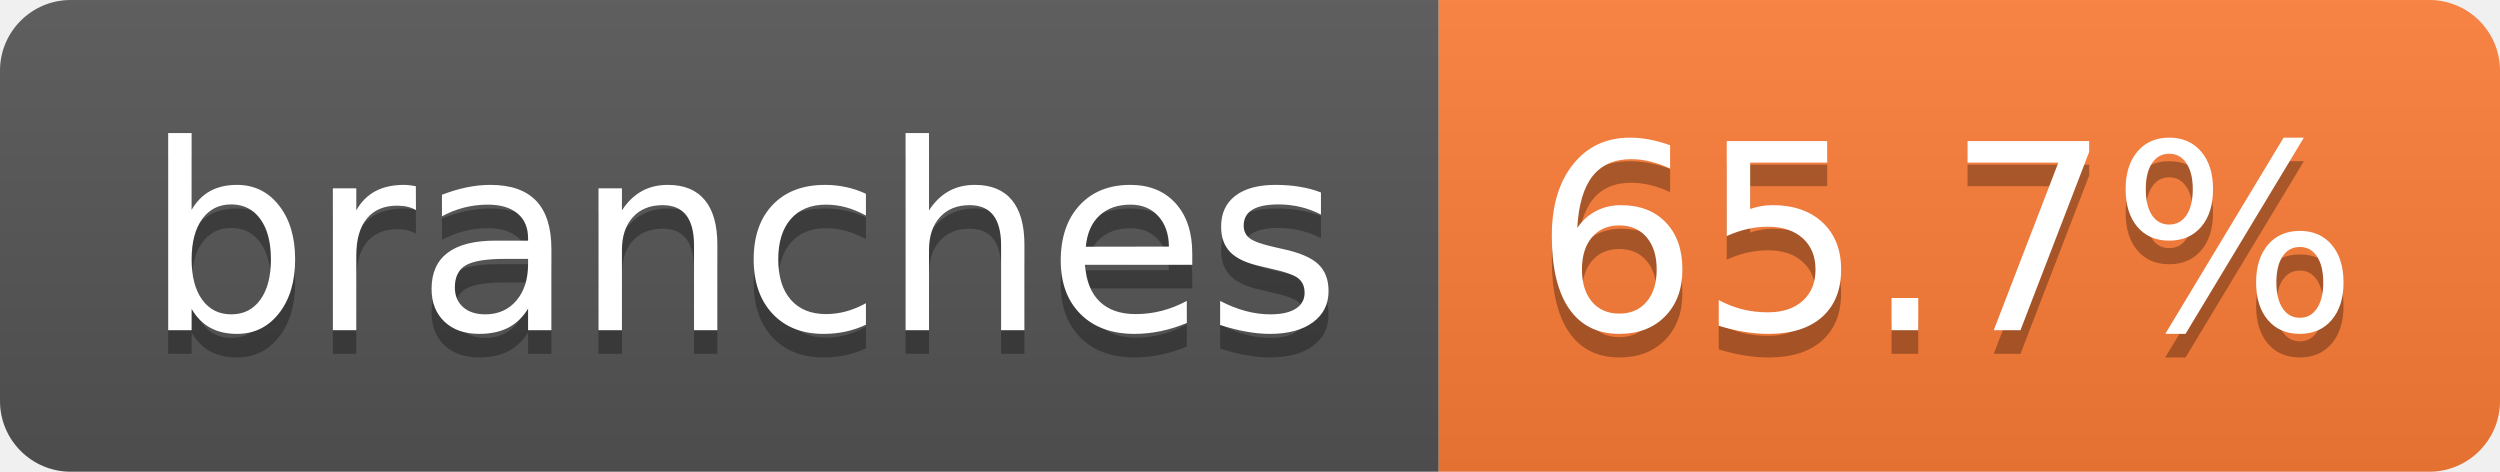
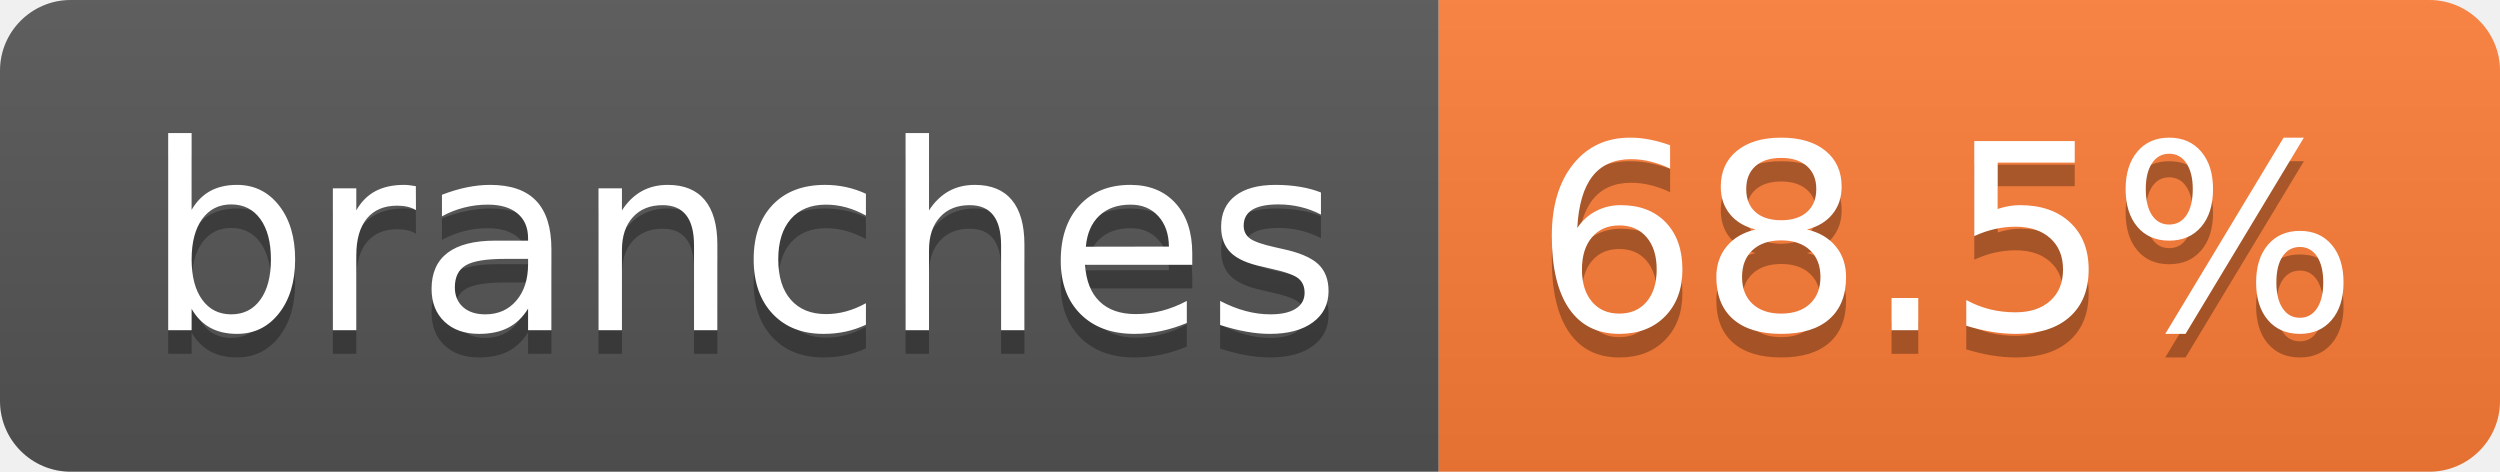
- <svg xmlns="http://www.w3.org/2000/svg" width="106" height="20" role="img" aria-label="branches: 65.7%">
+ <svg xmlns="http://www.w3.org/2000/svg" width="106" height="20" role="img" aria-label="branches: 68.5%">
  <linearGradient id="s" x2="0" y2="100%">
    <stop offset="0" stop-color="#bbb" stop-opacity=".1" />
    <stop offset="1" stop-opacity=".1" />
  </linearGradient>
  <clipPath id="r">
    <rect width="106" height="20" rx="3" fill="#fff" />
  </clipPath>
  <g clip-path="url(#r)">
    <rect width="61" height="20" fill="#555" />
    <rect x="61" width="45" height="20" fill="#fe7d37" />
    <rect width="106" height="20" fill="url(#s)" />
  </g>
  <g fill="#fff" text-anchor="middle" font-family="Verdana,Geneva,DejaVu Sans,sans-serif" text-rendering="geometricPrecision" font-size="110">
    <text aria-hidden="true" x="315" y="150" fill="#010101" fill-opacity=".3" transform="scale(.1)" textLength="507">branches</text>
    <text x="315" y="140" transform="scale(.1)" fill="#fff" textLength="507">branches</text>
-     <text aria-hidden="true" x="825" y="150" fill="#010101" fill-opacity=".3" transform="scale(.1)" textLength="350">65.7%</text>
-     <text x="825" y="140" transform="scale(.1)" fill="#fff" textLength="350">65.7%</text>
+     <text aria-hidden="true" x="825" y="150" fill="#010101" fill-opacity=".3" transform="scale(.1)" textLength="350">68.5%</text>
+     <text x="825" y="140" transform="scale(.1)" fill="#fff" textLength="350">68.5%</text>
  </g>
</svg>
